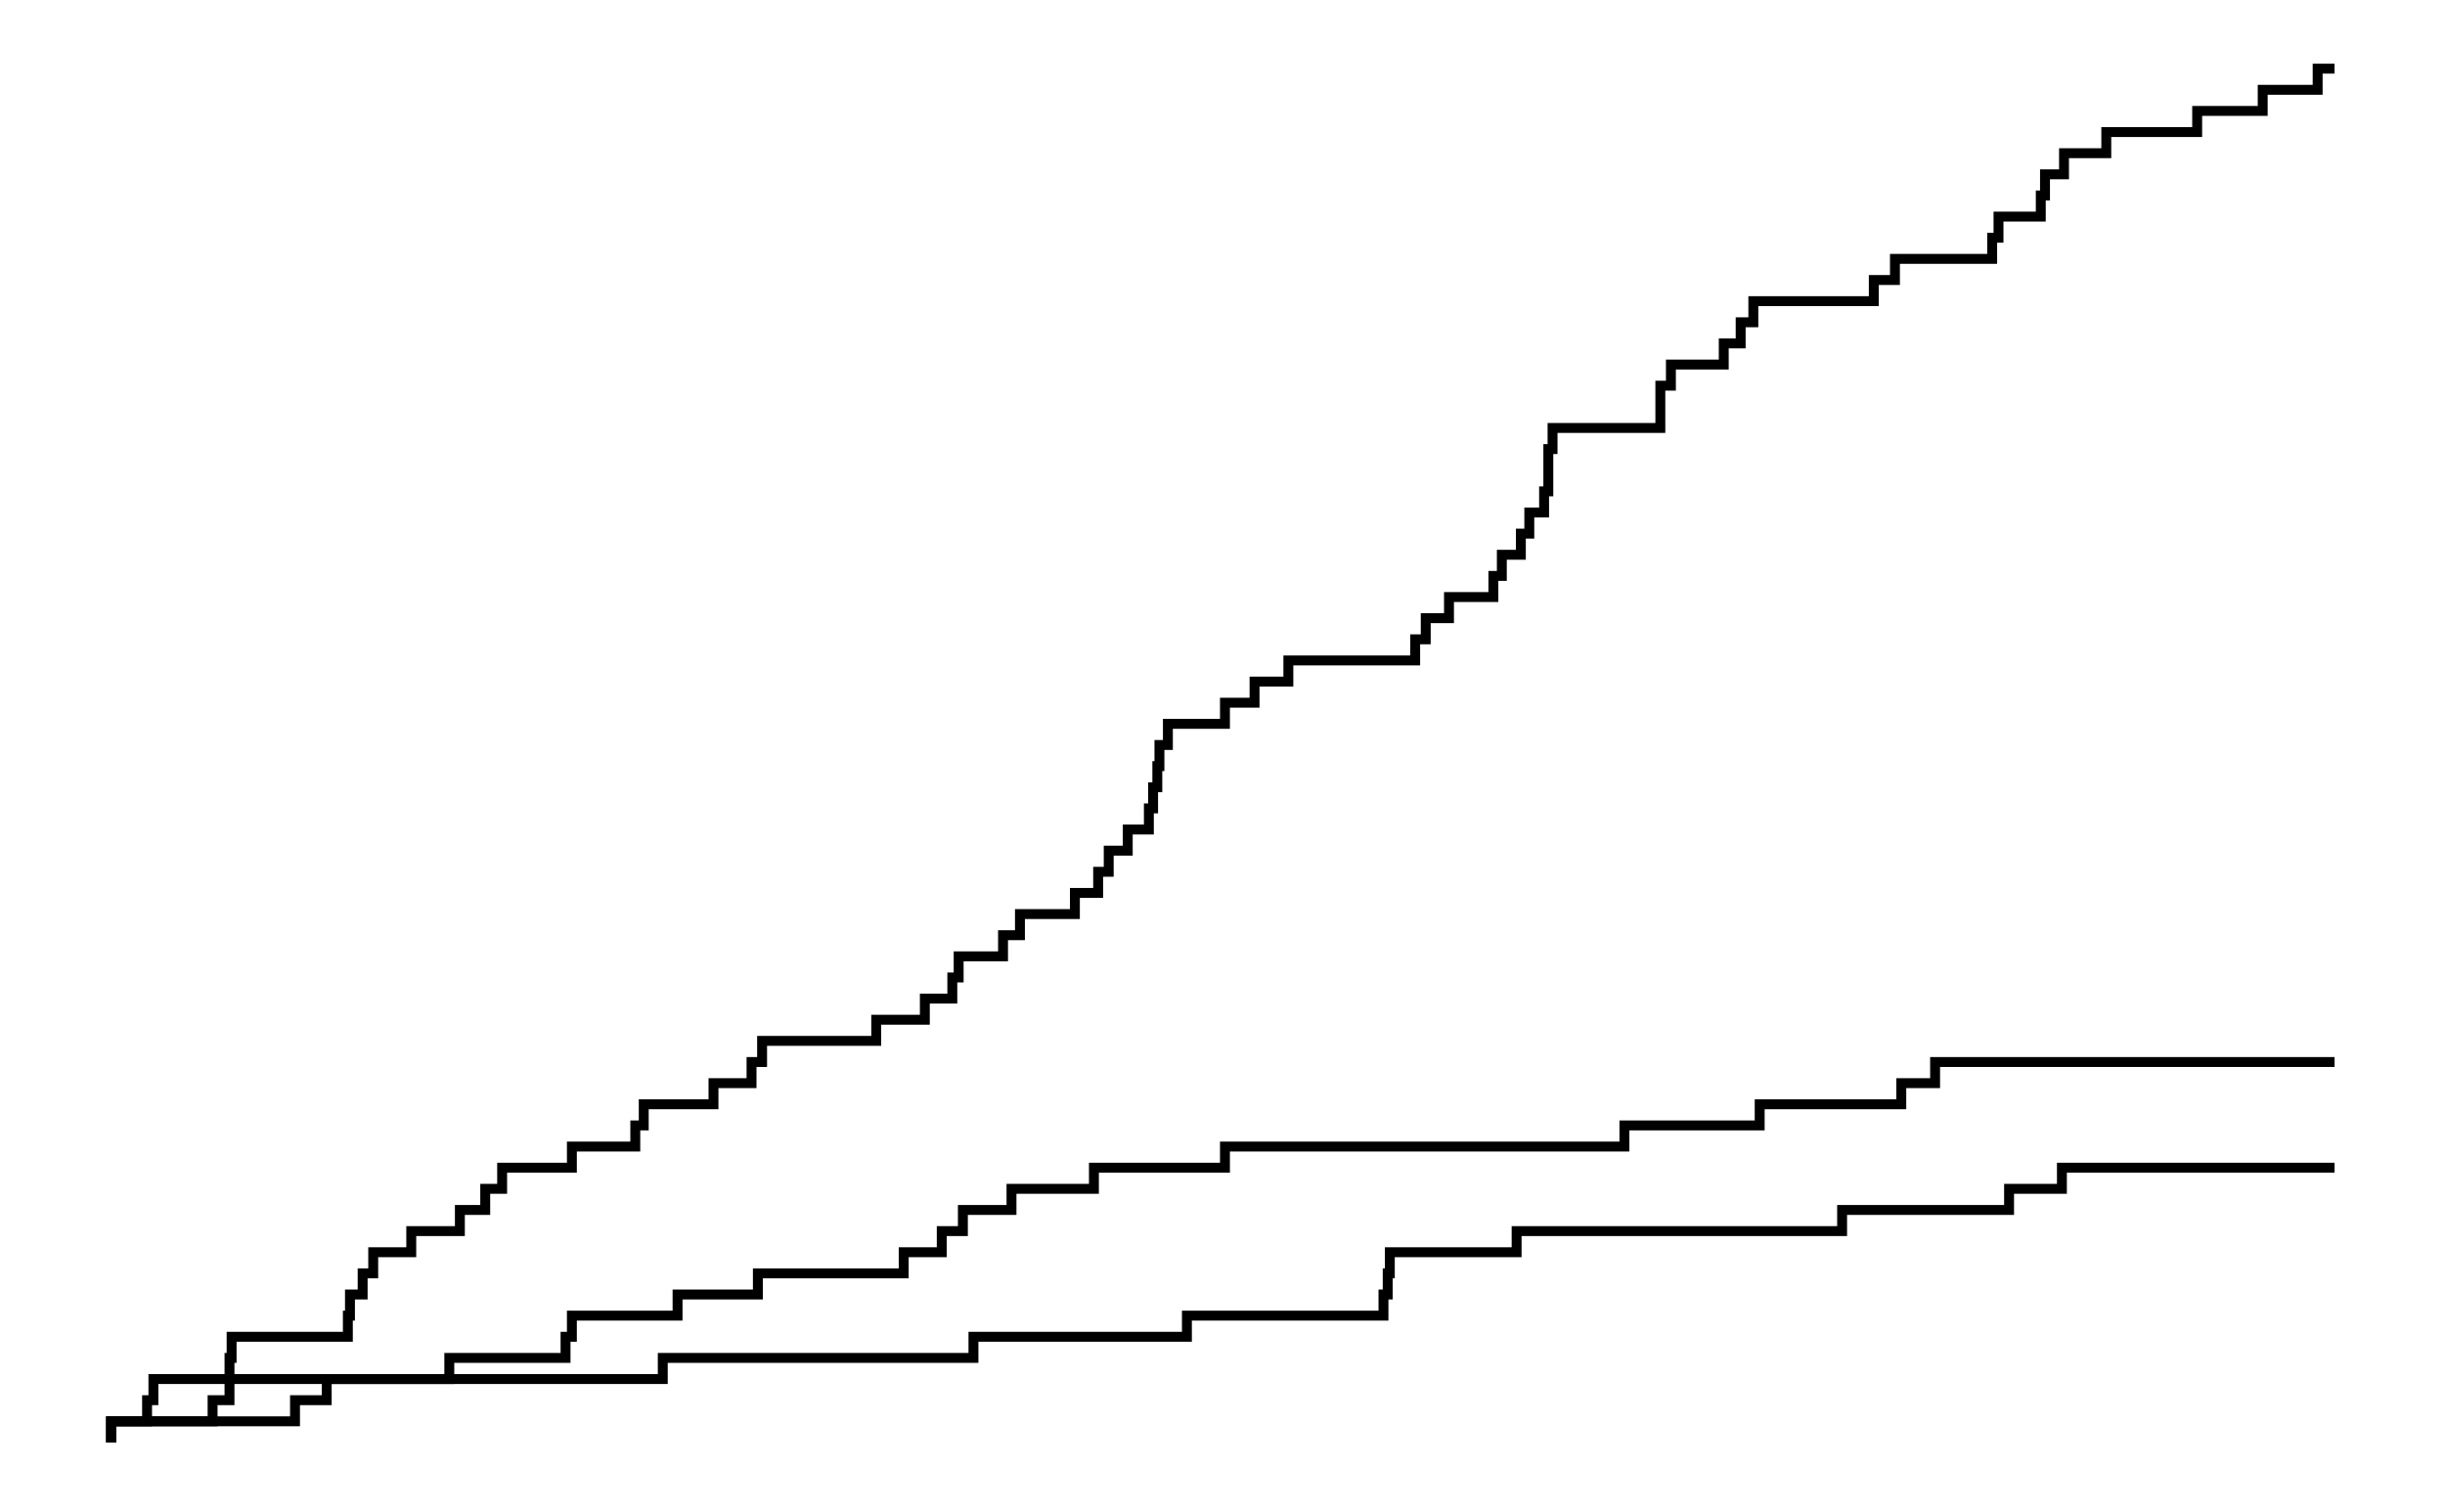
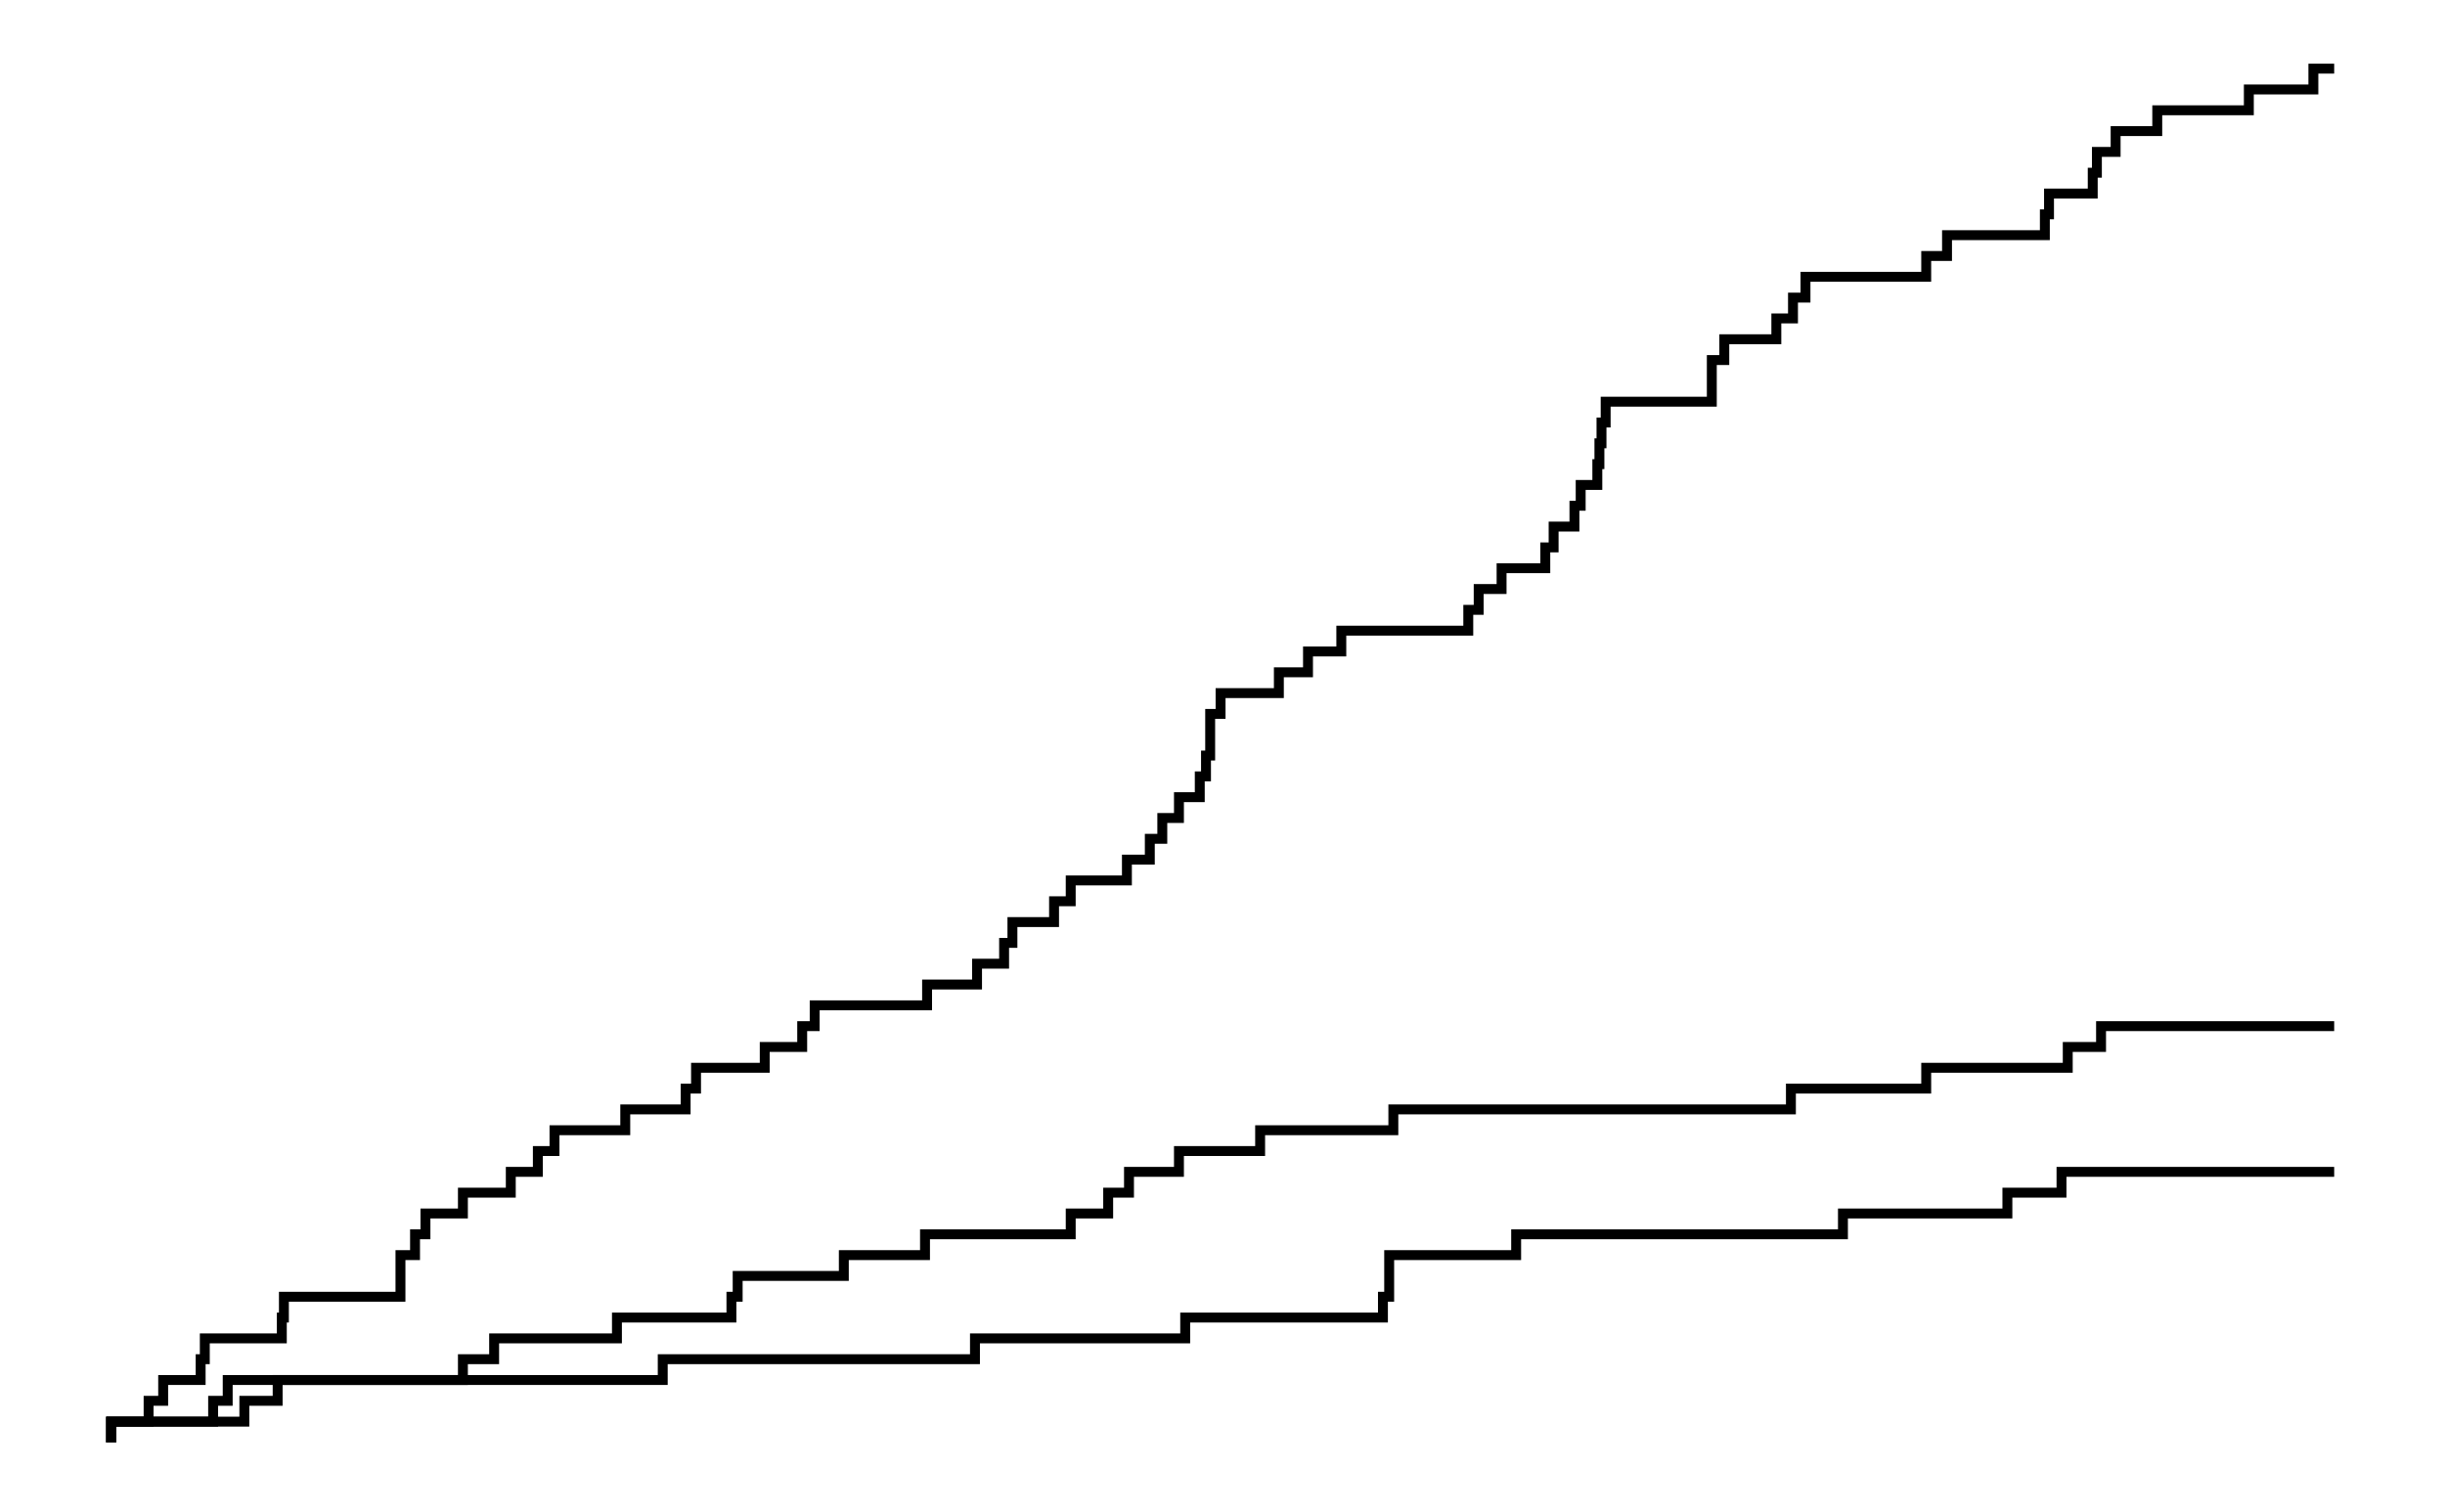
<svg xmlns="http://www.w3.org/2000/svg" width="161.8" height="100.0" viewBox="-5.0 -5.0 171.8 110.0">
-   <g fill="none" stroke="black" stroke-width="0.325%" transform="translate(0, 100) scale(1.5385, -1.5385)">
-     <polyline points="0.0,0.0 0.0,0.0 0.0,1.0 4.8,1.0 4.8,2.0 5.6,2.0 5.6,3.0 26.1,3.0 26.1,4.0 40.8,4.0 40.8,5.0 50.9,5.0 50.9,6.0 60.2,6.0 60.2,7.0 60.4,7.0 60.4,8.0 60.5,8.0 60.5,9.0 66.5,9.0 66.5,10.0 81.9,10.0 81.9,11.0 89.8,11.0 89.8,12.0 92.3,12.0 92.3,13.0 105.2,13.0" />
-     <polyline points="0.0,0.0 0.0,0.0 0.0,1.0 8.7,1.0 8.7,2.0 10.2,2.0 10.2,3.0 16.0,3.0 16.0,4.0 21.5,4.0 21.5,5.0 21.8,5.0 21.8,6.0 26.8,6.0 26.8,7.0 30.6,7.0 30.6,8.0 37.5,8.0 37.5,9.0 39.3,9.0 39.3,10.0 40.3,10.0 40.3,11.0 42.6,11.0 42.6,12.0 46.5,12.0 46.5,13.0 52.7,13.0 52.7,14.0 71.6,14.0 71.6,15.0 78.0,15.0 78.0,16.0 84.7,16.0 84.7,17.0 86.3,17.0 86.3,18.0 105.2,18.0" />
-     <polyline points="0.0,0.0 0.0,0.0 0.0,1.0 1.7,1.0 1.7,2.0 2.0,2.0 2.0,3.0 5.6,3.0 5.6,4.0 5.7,4.0 5.7,5.0 11.2,5.0 11.2,6.0 11.3,6.0 11.3,7.0 11.9,7.0 11.9,8.0 12.4,8.0 12.4,9.0 14.2,9.0 14.2,10.0 16.5,10.0 16.5,11.0 17.7,11.0 17.7,12.0 18.5,12.0 18.5,13.0 21.8,13.0 21.8,14.0 24.8,14.0 24.8,15.0 25.2,15.0 25.2,16.0 28.5,16.0 28.5,17.0 30.3,17.0 30.3,18.0 30.8,18.0 30.8,19.0 36.2,19.0 36.2,20.0 38.5,20.0 38.5,21.0 39.8,21.0 39.8,22.0 40.1,22.0 40.1,23.0 42.2,23.0 42.2,24.0 43.0,24.0 43.0,25.0 45.6,25.0 45.6,26.0 46.7,26.0 46.7,27.0 47.2,27.0 47.2,28.0 48.1,28.0 48.1,29.0 49.1,29.0 49.1,30.0 49.3,30.0 49.3,31.0 49.5,31.0 49.5,32.0 49.6,32.0 49.6,33.0 50.0,33.0 50.0,34.0 52.7,34.0 52.7,35.0 54.1,35.0 54.1,36.0 55.7,36.0 55.7,37.0 61.7,37.0 61.7,38.0 62.2,38.0 62.2,39.0 63.3,39.0 63.3,40.0 65.4,40.0 65.4,41.0 65.8,41.0 65.8,42.0 66.7,42.0 66.7,43.0 67.1,43.0 67.1,44.0 67.8,44.0 67.8,45.0 68.0,45.0 68.0,46.0 68.0,46.0 68.0,47.0 68.2,47.0 68.2,48.0 73.3,48.0 73.3,49.0 73.3,49.0 73.3,50.0 73.8,50.0 73.8,51.0 76.3,51.0 76.3,52.0 77.1,52.0 77.1,53.0 77.7,53.0 77.7,54.0 83.4,54.0 83.4,55.0 84.4,55.0 84.4,56.0 89.0,56.0 89.0,57.0 89.3,57.0 89.3,58.0 91.3,58.0 91.3,59.0 91.5,59.0 91.5,60.0 92.4,60.0 92.4,61.0 94.4,61.0 94.4,62.0 98.7,62.0 98.7,63.0 101.8,63.0 101.8,64.0 104.4,64.0 104.4,65.0 105.2,65.0" />
+   <g fill="none" stroke="black" stroke-width="0.33%" transform="translate(0, 100) scale(1.5152, -1.5152)">
+     <polyline points="0.0,0.0 0.0,0.0 0.0,1.0 4.9,1.0 4.9,2.0 5.6,2.0 5.6,3.0 26.5,3.0 26.5,4.0 41.5,4.0 41.5,5.0 51.6,5.0 51.6,6.0 61.1,6.0 61.1,7.0 61.4,7.0 61.4,8.0 61.4,8.0 61.4,9.0 67.5,9.0 67.5,10.0 83.2,10.0 83.2,11.0 91.1,11.0 91.1,12.0 93.7,12.0 93.7,13.0 106.8,13.0" />
+     <polyline points="0.0,0.0 0.0,0.0 0.0,1.0 6.4,1.0 6.4,2.0 8.0,2.0 8.0,3.0 16.9,3.0 16.9,4.0 18.4,4.0 18.4,5.0 24.3,5.0 24.3,6.0 29.8,6.0 29.8,7.0 30.1,7.0 30.1,8.0 35.2,8.0 35.2,9.0 39.1,9.0 39.1,10.0 46.1,10.0 46.1,11.0 47.9,11.0 47.9,12.0 48.9,12.0 48.9,13.0 51.3,13.0 51.3,14.0 55.2,14.0 55.2,15.0 61.6,15.0 61.6,16.0 80.7,16.0 80.7,17.0 87.2,17.0 87.2,18.0 94.0,18.0 94.0,19.0 95.6,19.0 95.6,20.0 106.8,20.0" />
+     <polyline points="0.0,0.0 0.0,0.0 0.0,1.0 1.8,1.0 1.8,2.0 2.5,2.0 2.5,3.0 4.3,3.0 4.3,4.0 4.5,4.0 4.5,5.0 8.2,5.0 8.2,6.0 8.3,6.0 8.3,7.0 13.9,7.0 13.9,8.0 13.9,8.0 13.9,9.0 14.6,9.0 14.6,10.0 15.1,10.0 15.1,11.0 16.9,11.0 16.9,12.0 19.2,12.0 19.2,13.0 20.5,13.0 20.5,14.0 21.3,14.0 21.3,15.0 24.7,15.0 24.7,16.0 27.6,16.0 27.6,17.0 28.1,17.0 28.1,18.0 31.4,18.0 31.4,19.0 33.2,19.0 33.2,20.0 33.8,20.0 33.8,21.0 39.2,21.0 39.2,22.0 41.6,22.0 41.6,23.0 42.9,23.0 42.9,24.0 43.3,24.0 43.3,25.0 45.3,25.0 45.3,26.0 46.1,26.0 46.1,27.0 48.8,27.0 48.8,28.0 49.9,28.0 49.9,29.0 50.5,29.0 50.5,30.0 51.3,30.0 51.3,31.0 52.3,31.0 52.3,32.0 52.6,32.0 52.6,33.0 52.8,33.0 52.8,34.0 52.8,34.0 52.8,35.0 53.3,35.0 53.3,36.0 56.1,36.0 56.1,37.0 57.5,37.0 57.5,38.0 59.1,38.0 59.1,39.0 65.2,39.0 65.2,40.0 65.7,40.0 65.7,41.0 66.8,41.0 66.8,42.0 68.9,42.0 68.9,43.0 69.3,43.0 69.3,44.0 70.3,44.0 70.3,45.0 70.6,45.0 70.6,46.0 71.4,46.0 71.4,47.0 71.5,47.0 71.5,48.0 71.6,48.0 71.6,49.0 71.8,49.0 71.8,50.0 76.9,50.0 76.9,51.0 76.9,51.0 76.9,52.0 77.5,52.0 77.5,53.0 80.0,53.0 80.0,54.0 80.8,54.0 80.8,55.0 81.4,55.0 81.4,56.0 87.2,56.0 87.2,57.0 88.2,57.0 88.2,58.0 92.9,58.0 92.9,59.0 93.1,59.0 93.1,60.0 95.2,60.0 95.2,61.0 95.4,61.0 95.4,62.0 96.3,62.0 96.3,63.0 98.3,63.0 98.3,64.0 102.7,64.0 102.7,65.0 105.8,65.0 105.8,66.0 106.8,66.0" />
  </g>
</svg>
